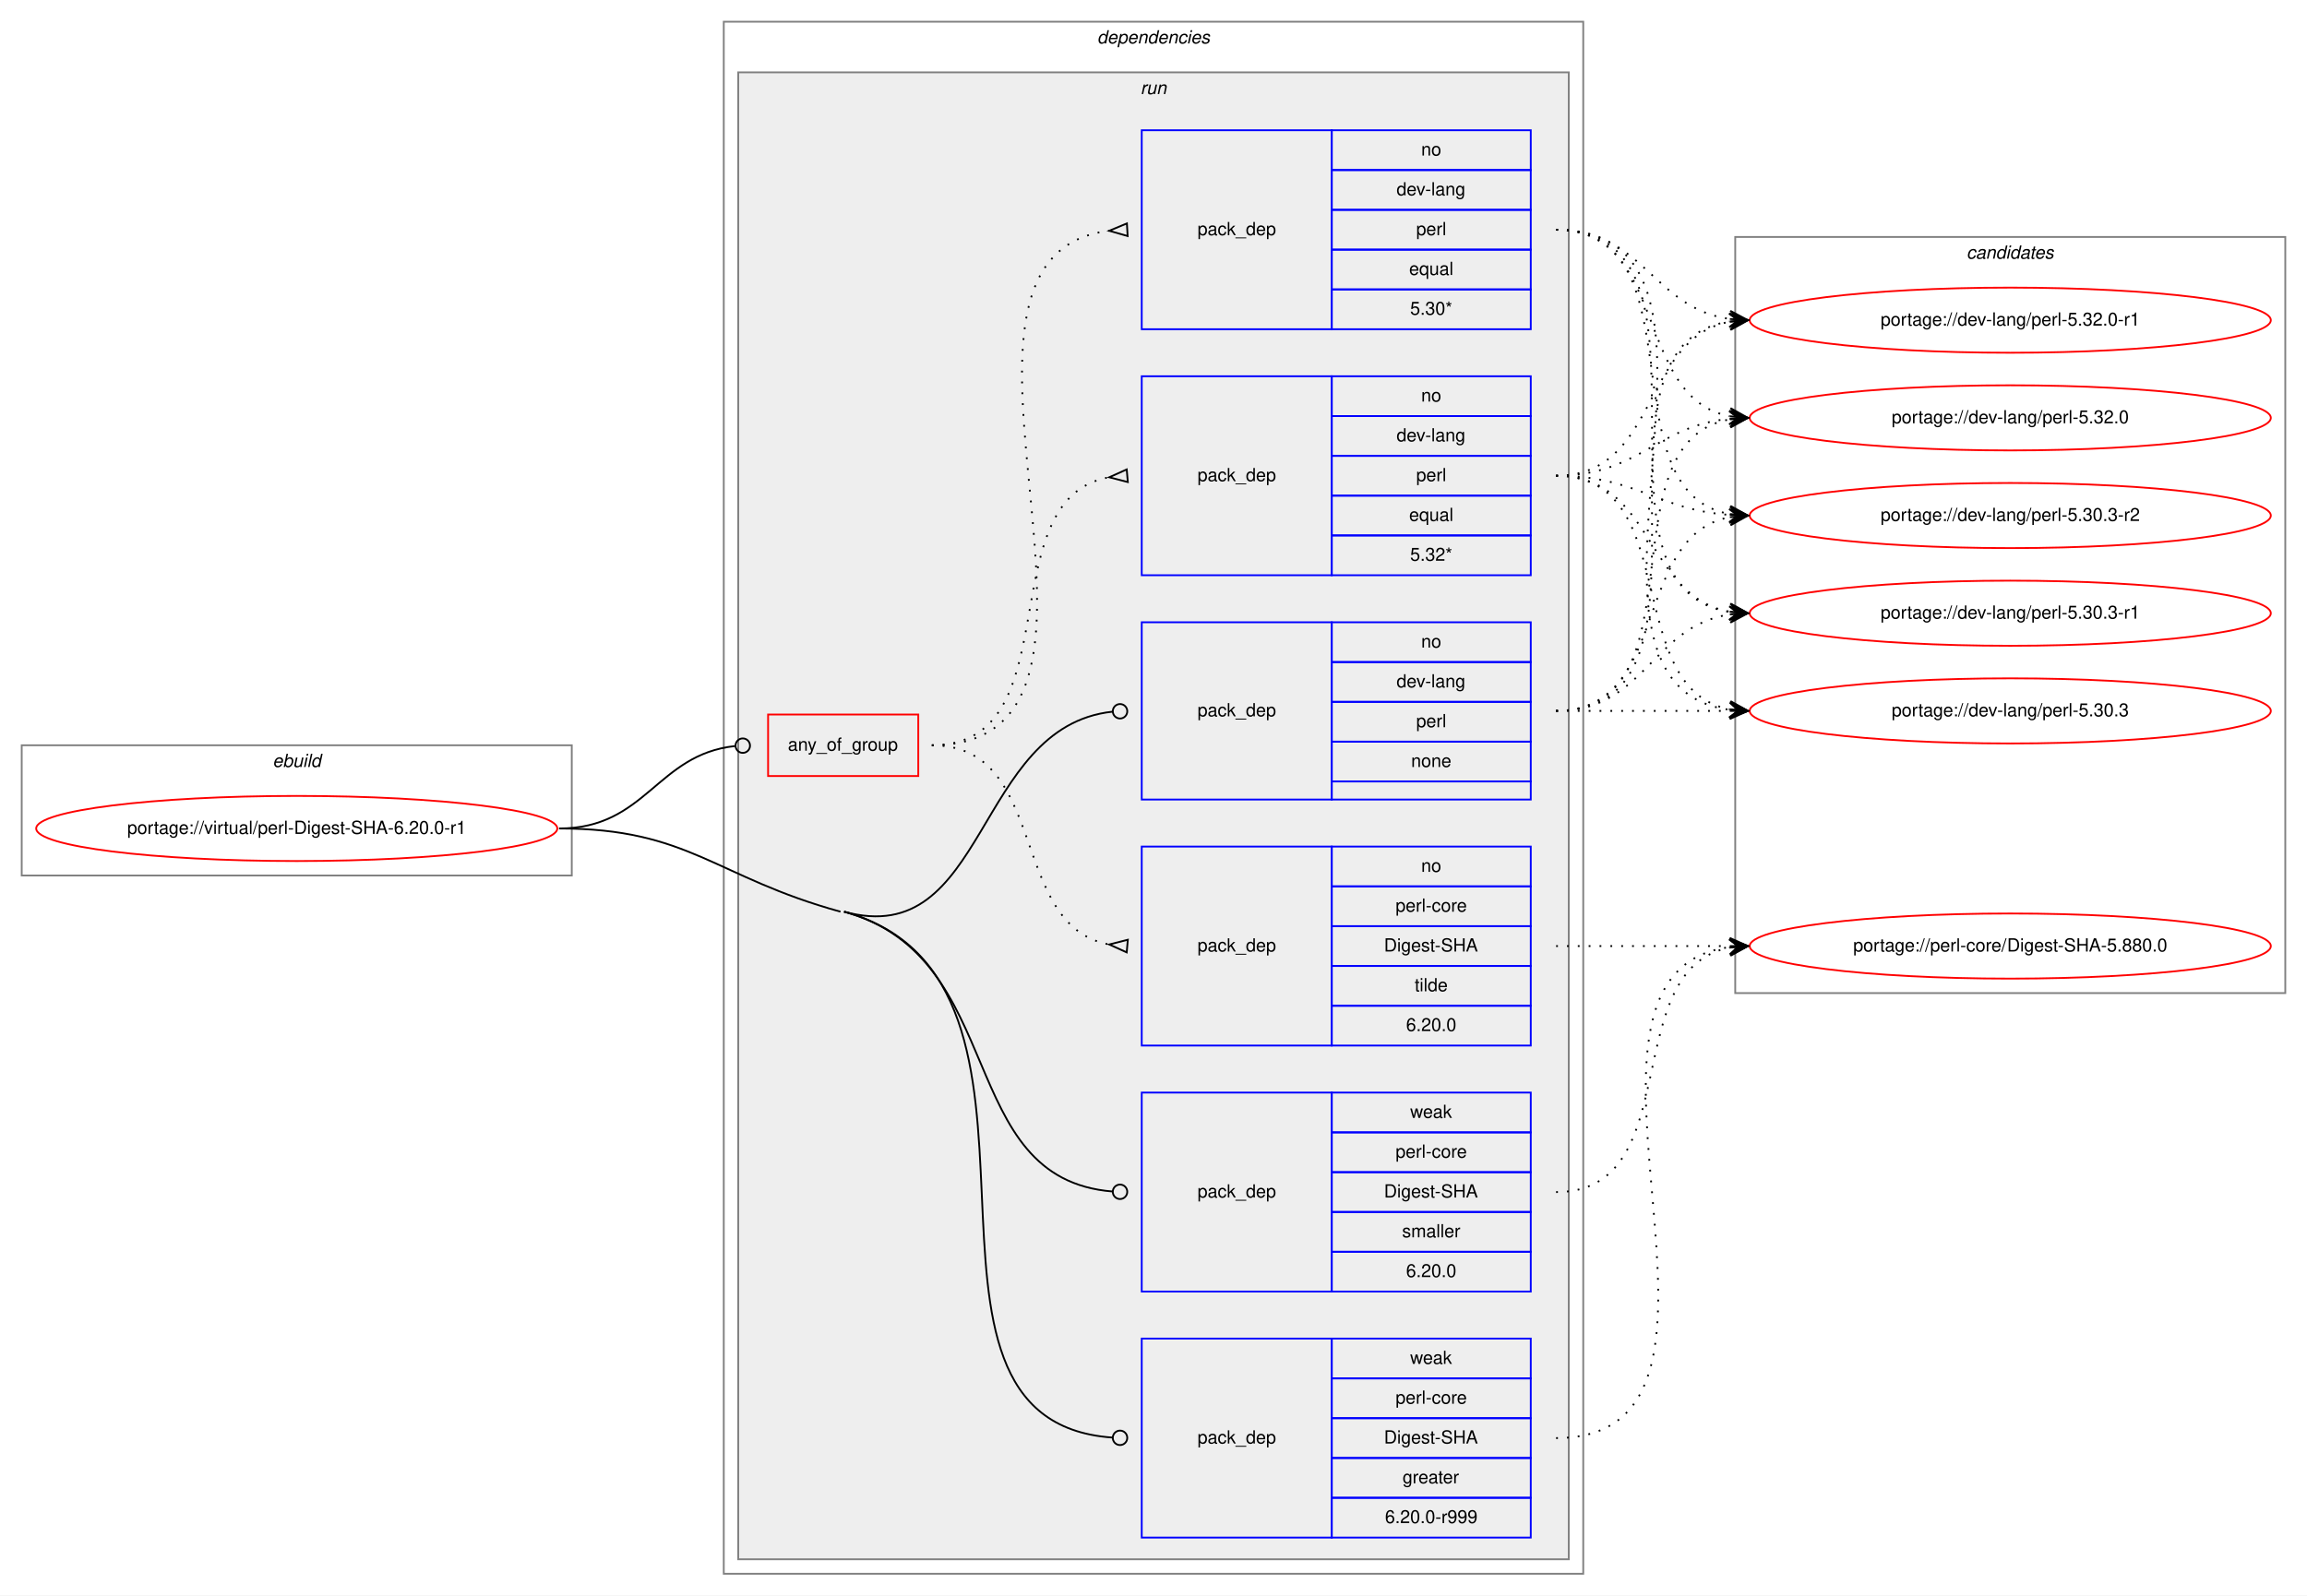
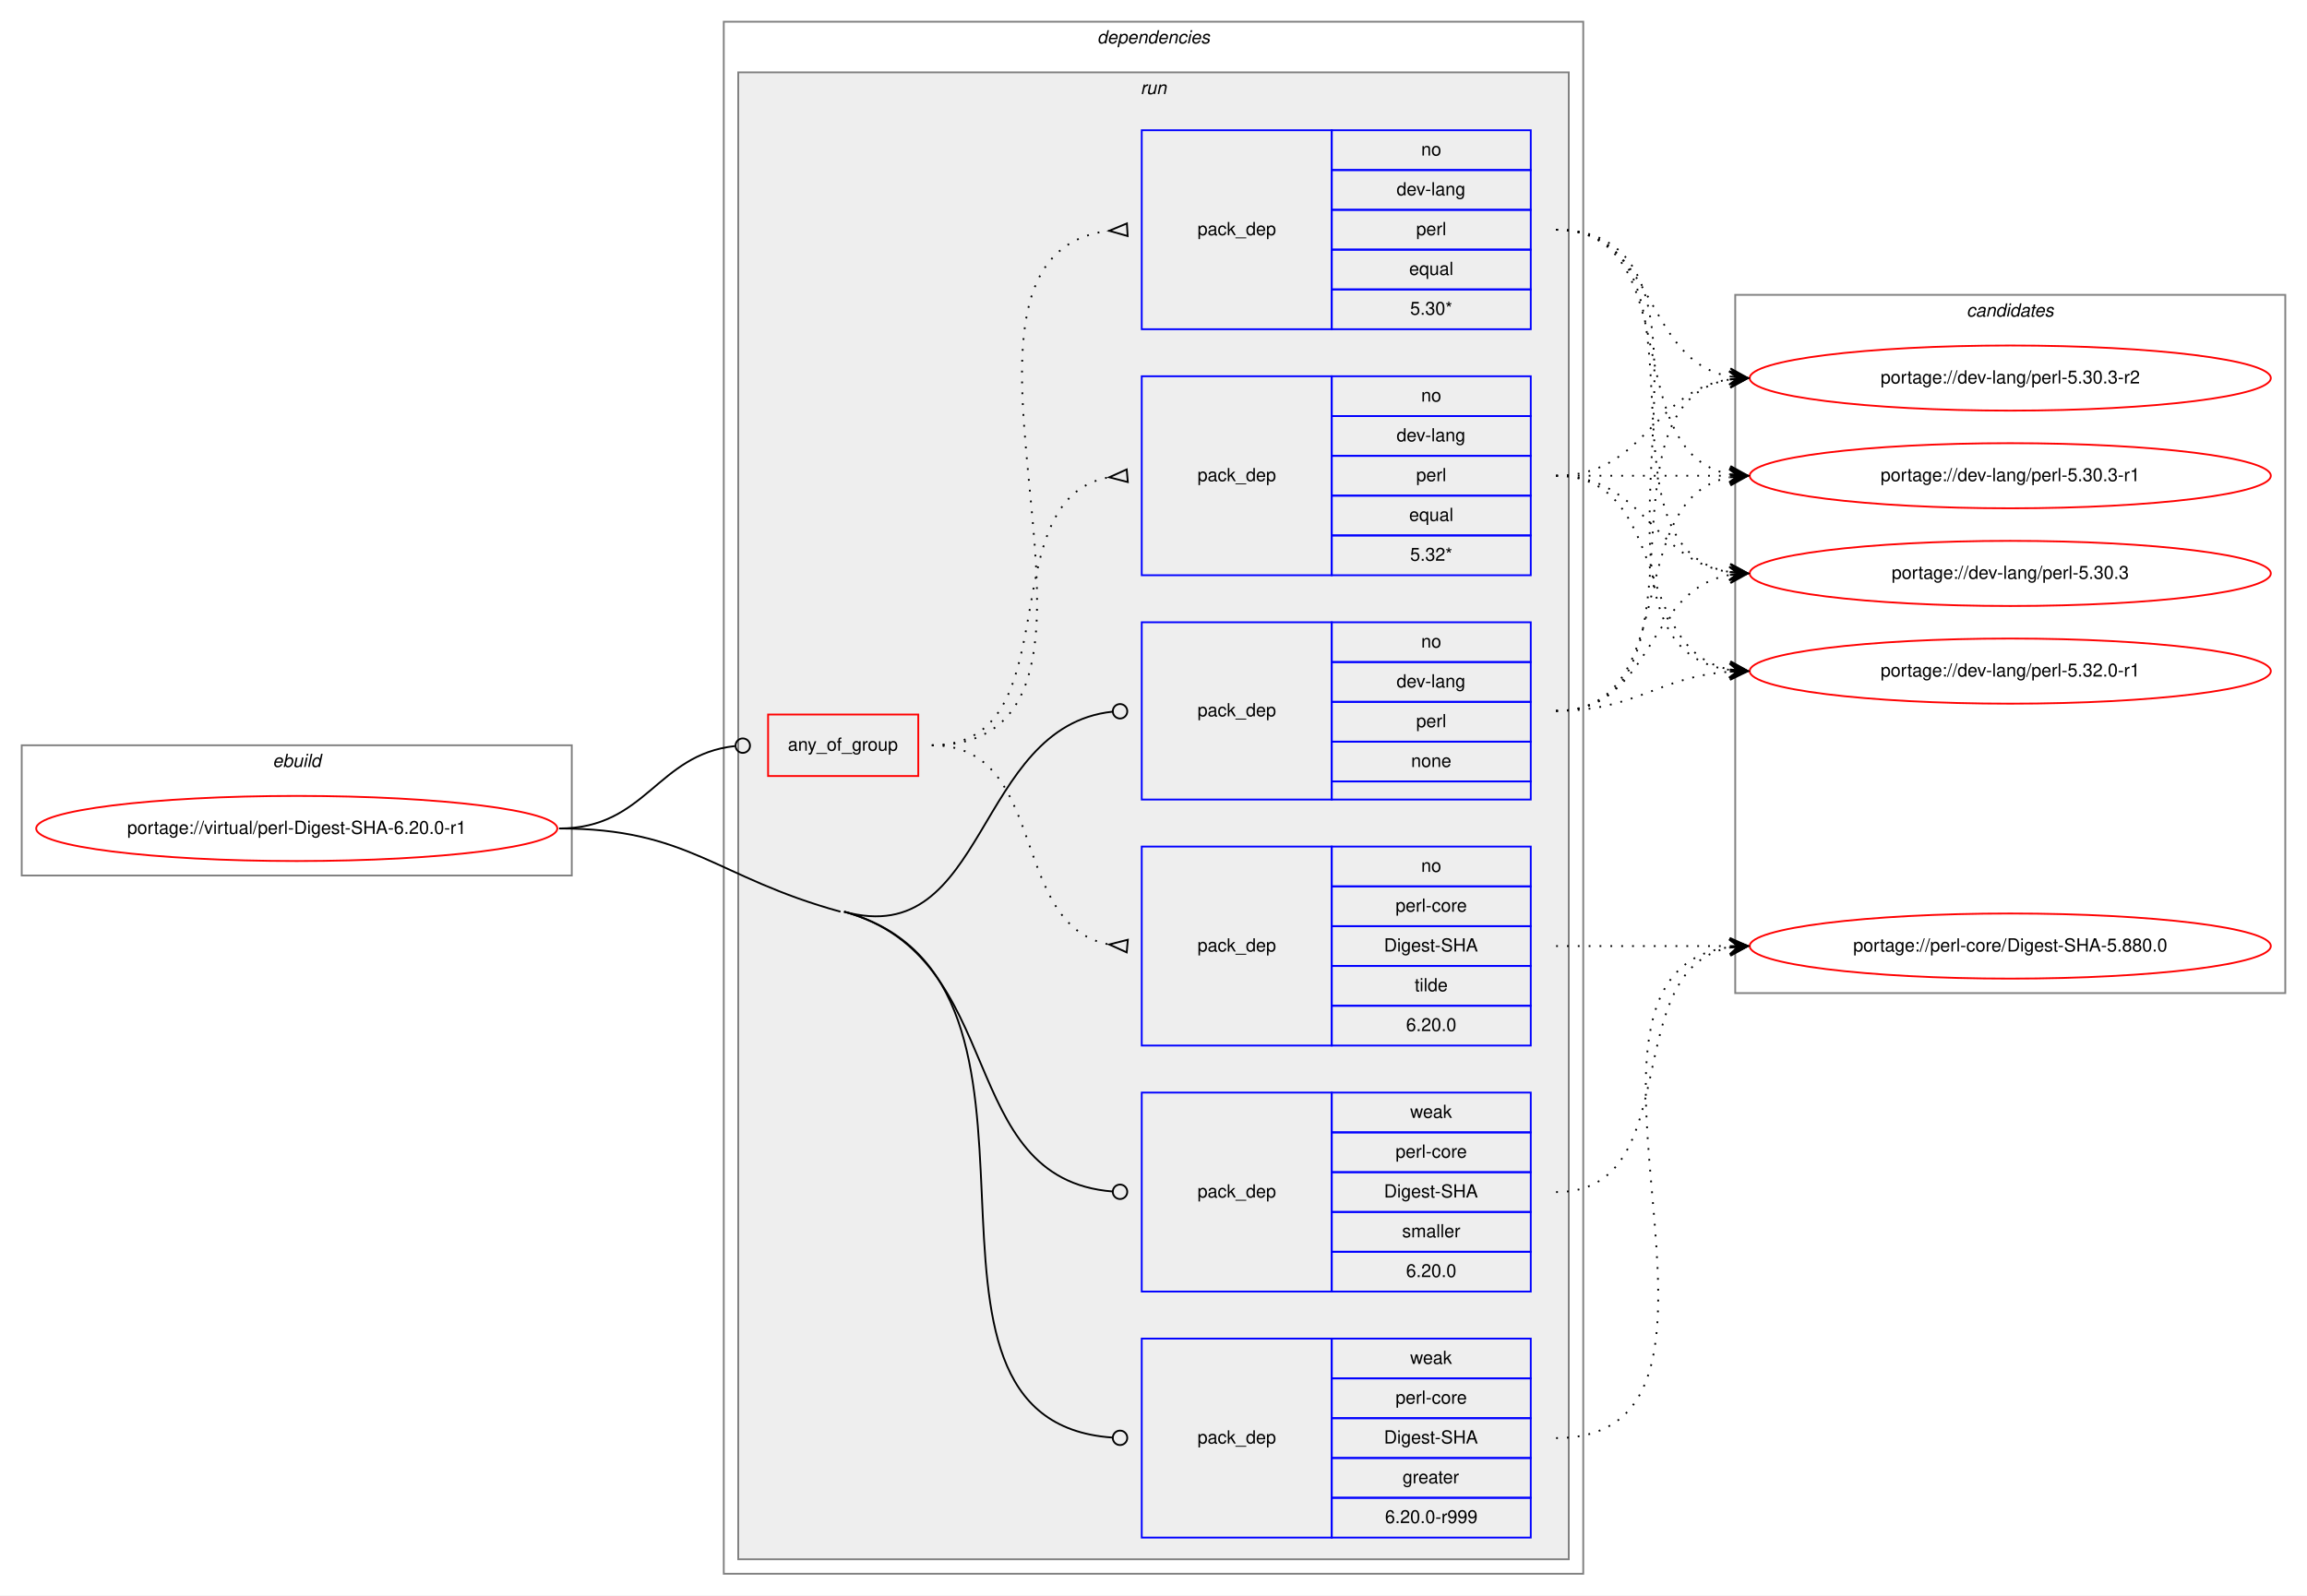
<svg xmlns="http://www.w3.org/2000/svg" xmlns:xlink="http://www.w3.org/1999/xlink" width="1275pt" height="882pt" viewBox="0.00 0.00 1275.00 882.00">
  <g id="graph0" class="graph" transform="scale(1 1) rotate(0) translate(4 878)">
    <polygon fill="white" stroke="transparent" points="-4,4 -4,-878 1271,-878 1271,4 -4,4" />
    <g id="clust1" class="cluster">
      <polygon fill="none" stroke="gray" points="8,-394 8,-466 312,-466 312,-394 8,-394" />
      <text text-anchor="start" x="146.66" y="-454" font-family="Helvetica,sans-Serif" font-style="italic" font-size="10.00">ebuild</text>
    </g>
    <g id="clust2" class="cluster">
      <polygon fill="none" stroke="gray" points="396,-8 396,-866 871,-866 871,-8 396,-8" />
      <text text-anchor="start" x="602.38" y="-854" font-family="Helvetica,sans-Serif" font-style="italic" font-size="10.00">dependencies</text>
    </g>
    <g id="clust5" class="cluster">
      <polygon fill="#eeeeee" stroke="gray" points="404,-16 404,-838 863,-838 863,-16 404,-16" />
      <text text-anchor="start" x="626.28" y="-826" font-family="Helvetica,sans-Serif" font-style="italic" font-size="10.00">run</text>
    </g>
    <g id="clust13" class="cluster">
-       <polygon fill="none" stroke="gray" points="955,-329 955,-747 1259,-747 1259,-329 955,-329" />
-       <text text-anchor="start" x="1082.82" y="-735" font-family="Helvetica,sans-Serif" font-style="italic" font-size="10.00">candidates</text>
+       <polygon fill="none" stroke="gray" points="955,-329 955,-715 1259,-715 1259,-329 955,-329" />
+       <text text-anchor="start" x="1082.82" y="-703" font-family="Helvetica,sans-Serif" font-style="italic" font-size="10.00">candidates</text>
    </g>
    <g id="node1" class="node">
      <g id="a_node1">
        <a xlink:href="../virtual/perl-Digest-SHA-6.20.0-r1.svg" xlink:title="portage://virtual/perl-Digest-SHA-6.20.0-r1">
          <ellipse fill="none" stroke="red" cx="160" cy="-420" rx="144" ry="18" />
          <text text-anchor="middle" x="160" y="-417" font-family="Helvetica,sans-Serif" font-size="10.00">portage://virtual/perl-Digest-SHA-6.20.0-r1</text>
        </a>
      </g>
    </g>
    <g id="node2" class="node">
      <polygon fill="none" stroke="red" points="420.5,-449 420.5,-483 503.5,-483 503.5,-449 420.5,-449" />
      <text text-anchor="start" x="431.43" y="-463" font-family="Helvetica,sans-Serif" font-size="10.00">any_of_group</text>
    </g>
    <g id="edge4" class="edge">
      <path fill="none" stroke="black" d="M305,-420C353.25,-420 358.83,-460.94 402.25,-465.57" />
      <ellipse fill="none" stroke="black" cx="406.51" cy="-465.79" rx="4" ry="4" />
    </g>
    <g id="node6" class="node">
      <polygon fill="none" stroke="blue" points="627,-436 627,-534 732,-534 732,-436 627,-436" />
      <text text-anchor="start" x="657.82" y="-482" font-family="Helvetica,sans-Serif" font-size="10.00">pack_dep</text>
      <polygon fill="none" stroke="blue" points="732,-512 732,-534 842,-534 842,-512 732,-512" />
      <text text-anchor="start" x="781.44" y="-520" font-family="Helvetica,sans-Serif" font-size="10.00">no</text>
      <polygon fill="none" stroke="blue" points="732,-490 732,-512 842,-512 842,-490 732,-490" />
      <text text-anchor="start" x="767.83" y="-498" font-family="Helvetica,sans-Serif" font-size="10.00">dev-lang</text>
      <polygon fill="none" stroke="blue" points="732,-468 732,-490 842,-490 842,-468 732,-468" />
      <text text-anchor="start" x="778.67" y="-476" font-family="Helvetica,sans-Serif" font-size="10.00">perl</text>
      <polygon fill="none" stroke="blue" points="732,-446 732,-468 842,-468 842,-446 732,-446" />
      <text text-anchor="start" x="775.88" y="-454" font-family="Helvetica,sans-Serif" font-size="10.00">none</text>
      <polygon fill="none" stroke="blue" points="732,-436 732,-446 842,-446 842,-436 732,-436" />
    </g>
    <g id="edge5" class="edge">
      <path fill="none" stroke="black" d="M462.5,-374C541.99,-352.15 534.35,-476.3 610.82,-484.57" />
      <ellipse fill="none" stroke="black" cx="615.01" cy="-484.79" rx="4" ry="4" />
    </g>
    <g id="node7" class="node">
      <polygon fill="none" stroke="blue" points="627,-28 627,-138 732,-138 732,-28 627,-28" />
      <text text-anchor="start" x="657.82" y="-80" font-family="Helvetica,sans-Serif" font-size="10.00">pack_dep</text>
      <polygon fill="none" stroke="blue" points="732,-116 732,-138 842,-138 842,-116 732,-116" />
      <text text-anchor="start" x="775.33" y="-124" font-family="Helvetica,sans-Serif" font-size="10.00">weak</text>
      <polygon fill="none" stroke="blue" points="732,-94 732,-116 842,-116 842,-94 732,-94" />
      <text text-anchor="start" x="767.28" y="-102" font-family="Helvetica,sans-Serif" font-size="10.00">perl-core</text>
      <polygon fill="none" stroke="blue" points="732,-72 732,-94 842,-94 842,-72 732,-72" />
      <text text-anchor="start" x="760.89" y="-80" font-family="Helvetica,sans-Serif" font-size="10.00">Digest-SHA</text>
      <polygon fill="none" stroke="blue" points="732,-50 732,-72 842,-72 842,-50 732,-50" />
      <text text-anchor="start" x="771.16" y="-58" font-family="Helvetica,sans-Serif" font-size="10.00">greater</text>
      <polygon fill="none" stroke="blue" points="732,-28 732,-50 842,-50 842,-28 732,-28" />
      <text text-anchor="start" x="761.44" y="-36" font-family="Helvetica,sans-Serif" font-size="10.00">6.20.0-r999</text>
    </g>
    <g id="edge6" class="edge">
      <path fill="none" stroke="black" d="M462.5,-374C601.33,-335.84 477.2,-92.77 610.71,-83.29" />
      <ellipse fill="none" stroke="black" cx="615" cy="-83.14" rx="4" ry="4" />
      <path fill="none" stroke="black" d="M305,-420C377.07,-420 391.01,-393.1 460.5,-374" />
    </g>
    <g id="node8" class="node">
      <polygon fill="none" stroke="blue" points="627,-164 627,-274 732,-274 732,-164 627,-164" />
      <text text-anchor="start" x="657.82" y="-216" font-family="Helvetica,sans-Serif" font-size="10.00">pack_dep</text>
      <polygon fill="none" stroke="blue" points="732,-252 732,-274 842,-274 842,-252 732,-252" />
      <text text-anchor="start" x="775.33" y="-260" font-family="Helvetica,sans-Serif" font-size="10.00">weak</text>
      <polygon fill="none" stroke="blue" points="732,-230 732,-252 842,-252 842,-230 732,-230" />
      <text text-anchor="start" x="767.28" y="-238" font-family="Helvetica,sans-Serif" font-size="10.00">perl-core</text>
      <polygon fill="none" stroke="blue" points="732,-208 732,-230 842,-230 842,-208 732,-208" />
      <text text-anchor="start" x="760.89" y="-216" font-family="Helvetica,sans-Serif" font-size="10.00">Digest-SHA</text>
      <polygon fill="none" stroke="blue" points="732,-186 732,-208 842,-208 842,-186 732,-186" />
      <text text-anchor="start" x="770.89" y="-194" font-family="Helvetica,sans-Serif" font-size="10.00">smaller</text>
      <polygon fill="none" stroke="blue" points="732,-164 732,-186 842,-186 842,-164 732,-164" />
      <text text-anchor="start" x="773.1" y="-172" font-family="Helvetica,sans-Serif" font-size="10.00">6.20.0</text>
    </g>
    <g id="edge7" class="edge">
      <path fill="none" stroke="black" d="M462.5,-374C554.22,-348.79 523.03,-226.23 611,-219.31" />
      <ellipse fill="none" stroke="black" cx="615" cy="-219.15" rx="4" ry="4" />
    </g>
    <g id="node3" class="node">
      <polygon fill="none" stroke="blue" points="627,-560 627,-670 732,-670 732,-560 627,-560" />
      <text text-anchor="start" x="657.82" y="-612" font-family="Helvetica,sans-Serif" font-size="10.00">pack_dep</text>
      <polygon fill="none" stroke="blue" points="732,-648 732,-670 842,-670 842,-648 732,-648" />
      <text text-anchor="start" x="781.44" y="-656" font-family="Helvetica,sans-Serif" font-size="10.00">no</text>
      <polygon fill="none" stroke="blue" points="732,-626 732,-648 842,-648 842,-626 732,-626" />
      <text text-anchor="start" x="767.83" y="-634" font-family="Helvetica,sans-Serif" font-size="10.00">dev-lang</text>
      <polygon fill="none" stroke="blue" points="732,-604 732,-626 842,-626 842,-604 732,-604" />
      <text text-anchor="start" x="778.67" y="-612" font-family="Helvetica,sans-Serif" font-size="10.00">perl</text>
      <polygon fill="none" stroke="blue" points="732,-582 732,-604 842,-604 842,-582 732,-582" />
      <text text-anchor="start" x="774.77" y="-590" font-family="Helvetica,sans-Serif" font-size="10.00">equal</text>
      <polygon fill="none" stroke="blue" points="732,-560 732,-582 842,-582 842,-560 732,-560" />
      <text text-anchor="start" x="775.33" y="-568" font-family="Helvetica,sans-Serif" font-size="10.00">5.32*</text>
    </g>
    <g id="edge1" class="edge">
      <path fill="none" stroke="black" stroke-dasharray="1,5" d="M511,-466C589.11,-466 541.93,-601.91 608.78,-614.12" />
      <polygon fill="none" stroke="black" points="618.7,-618.49 609.04,-614.15 619.3,-611.51 618.7,-618.49" />
    </g>
    <g id="node4" class="node">
      <polygon fill="none" stroke="blue" points="627,-696 627,-806 732,-806 732,-696 627,-696" />
      <text text-anchor="start" x="657.82" y="-748" font-family="Helvetica,sans-Serif" font-size="10.00">pack_dep</text>
      <polygon fill="none" stroke="blue" points="732,-784 732,-806 842,-806 842,-784 732,-784" />
      <text text-anchor="start" x="781.44" y="-792" font-family="Helvetica,sans-Serif" font-size="10.00">no</text>
      <polygon fill="none" stroke="blue" points="732,-762 732,-784 842,-784 842,-762 732,-762" />
      <text text-anchor="start" x="767.83" y="-770" font-family="Helvetica,sans-Serif" font-size="10.00">dev-lang</text>
      <polygon fill="none" stroke="blue" points="732,-740 732,-762 842,-762 842,-740 732,-740" />
      <text text-anchor="start" x="778.67" y="-748" font-family="Helvetica,sans-Serif" font-size="10.00">perl</text>
      <polygon fill="none" stroke="blue" points="732,-718 732,-740 842,-740 842,-718 732,-718" />
      <text text-anchor="start" x="774.77" y="-726" font-family="Helvetica,sans-Serif" font-size="10.00">equal</text>
      <polygon fill="none" stroke="blue" points="732,-696 732,-718 842,-718 842,-696 732,-696" />
      <text text-anchor="start" x="775.33" y="-704" font-family="Helvetica,sans-Serif" font-size="10.00">5.30*</text>
    </g>
    <g id="edge2" class="edge">
      <path fill="none" stroke="black" stroke-dasharray="1,5" d="M511,-466C642.88,-466 491.93,-736.17 608.9,-750.42" />
      <polygon fill="none" stroke="black" points="618.8,-754.49 609.02,-750.42 619.2,-747.51 618.8,-754.49" />
    </g>
    <g id="node5" class="node">
      <polygon fill="none" stroke="blue" points="627,-300 627,-410 732,-410 732,-300 627,-300" />
      <text text-anchor="start" x="657.82" y="-352" font-family="Helvetica,sans-Serif" font-size="10.00">pack_dep</text>
      <polygon fill="none" stroke="blue" points="732,-388 732,-410 842,-410 842,-388 732,-388" />
      <text text-anchor="start" x="781.44" y="-396" font-family="Helvetica,sans-Serif" font-size="10.00">no</text>
      <polygon fill="none" stroke="blue" points="732,-366 732,-388 842,-388 842,-366 732,-366" />
      <text text-anchor="start" x="767.28" y="-374" font-family="Helvetica,sans-Serif" font-size="10.00">perl-core</text>
      <polygon fill="none" stroke="blue" points="732,-344 732,-366 842,-366 842,-344 732,-344" />
      <text text-anchor="start" x="760.89" y="-352" font-family="Helvetica,sans-Serif" font-size="10.00">Digest-SHA</text>
      <polygon fill="none" stroke="blue" points="732,-322 732,-344 842,-344 842,-322 732,-322" />
      <text text-anchor="start" x="777.83" y="-330" font-family="Helvetica,sans-Serif" font-size="10.00">tilde</text>
      <polygon fill="none" stroke="blue" points="732,-300 732,-322 842,-322 842,-300 732,-300" />
      <text text-anchor="start" x="773.1" y="-308" font-family="Helvetica,sans-Serif" font-size="10.00">6.20.0</text>
    </g>
    <g id="edge3" class="edge">
      <path fill="none" stroke="black" stroke-dasharray="1,5" d="M511,-466C576.2,-466 553.02,-366.4 608.9,-355.89" />
      <polygon fill="none" stroke="black" points="619.31,-358.49 609.04,-355.88 618.69,-351.51 619.31,-358.49" />
    </g>
    <g id="node9" class="node">
      <g id="a_node9">
        <a xlink:href="../dev-lang/perl-5.32.0-r1.svg" xlink:title="portage://dev-lang/perl-5.32.0-r1">
-           <ellipse fill="none" stroke="red" cx="1107" cy="-701" rx="144" ry="18" />
-           <text text-anchor="middle" x="1107" y="-698" font-family="Helvetica,sans-Serif" font-size="10.00">portage://dev-lang/perl-5.32.0-r1</text>
+           <ellipse fill="none" stroke="red" cx="1107" cy="-507" rx="144" ry="18" />
+           <text text-anchor="middle" x="1107" y="-504" font-family="Helvetica,sans-Serif" font-size="10.00">portage://dev-lang/perl-5.32.0-r1</text>
        </a>
      </g>
    </g>
    <g id="edge8" class="edge">
-       <path fill="none" stroke="black" stroke-dasharray="1,5" d="M856,-615C912.99,-615 902.91,-690.9 951.78,-700.09" />
-       <polygon fill="black" stroke="black" points="962,-701 951.64,-704.6 957.02,-700.56 952.04,-700.12 952.04,-700.12 952.04,-700.12 957.02,-700.56 952.44,-695.63 962,-701 962,-701" />
+       <path fill="none" stroke="black" stroke-dasharray="1,5" d="M856,-615C919.58,-615 897.58,-518.49 951.79,-507.93" />
+       <polygon fill="black" stroke="black" points="962,-507 952.45,-512.39 957.02,-507.46 952.04,-507.91 952.04,-507.91 952.04,-507.91 957.02,-507.46 951.63,-503.43 962,-507 962,-507" />
    </g>
    <g id="node10" class="node">
      <g id="a_node10">
-         <a xlink:href="../dev-lang/perl-5.32.0.svg" xlink:title="portage://dev-lang/perl-5.32.0">
-           <ellipse fill="none" stroke="red" cx="1107" cy="-647" rx="144" ry="18" />
-           <text text-anchor="middle" x="1107" y="-644" font-family="Helvetica,sans-Serif" font-size="10.00">portage://dev-lang/perl-5.32.0</text>
+         <a xlink:href="../dev-lang/perl-5.30.3-r2.svg" xlink:title="portage://dev-lang/perl-5.30.3-r2">
+           <ellipse fill="none" stroke="red" cx="1107" cy="-669" rx="144" ry="18" />
+           <text text-anchor="middle" x="1107" y="-666" font-family="Helvetica,sans-Serif" font-size="10.00">portage://dev-lang/perl-5.30.3-r2</text>
        </a>
      </g>
    </g>
    <g id="edge9" class="edge">
-       <path fill="none" stroke="black" stroke-dasharray="1,5" d="M856,-615C901.65,-615 911.48,-642.54 951.95,-646.52" />
-       <polygon fill="black" stroke="black" points="962,-647 951.8,-651.02 957.01,-646.76 952.01,-646.53 952.01,-646.53 952.01,-646.53 957.01,-646.76 952.22,-642.03 962,-647 962,-647" />
+       <path fill="none" stroke="black" stroke-dasharray="1,5" d="M856,-615C905.26,-615 908.85,-661.87 951.86,-668.28" />
+       <polygon fill="black" stroke="black" points="962,-669 951.71,-672.78 957.01,-668.64 952.03,-668.29 952.03,-668.29 952.03,-668.29 957.01,-668.64 952.35,-663.8 962,-669 962,-669" />
    </g>
    <g id="node11" class="node">
      <g id="a_node11">
-         <a xlink:href="../dev-lang/perl-5.30.3-r2.svg" xlink:title="portage://dev-lang/perl-5.30.3-r2">
-           <ellipse fill="none" stroke="red" cx="1107" cy="-593" rx="144" ry="18" />
-           <text text-anchor="middle" x="1107" y="-590" font-family="Helvetica,sans-Serif" font-size="10.00">portage://dev-lang/perl-5.30.3-r2</text>
+         <a xlink:href="../dev-lang/perl-5.30.3-r1.svg" xlink:title="portage://dev-lang/perl-5.30.3-r1">
+           <ellipse fill="none" stroke="red" cx="1107" cy="-615" rx="144" ry="18" />
+           <text text-anchor="middle" x="1107" y="-612" font-family="Helvetica,sans-Serif" font-size="10.00">portage://dev-lang/perl-5.30.3-r1</text>
        </a>
      </g>
    </g>
    <g id="edge10" class="edge">
-       <path fill="none" stroke="black" stroke-dasharray="1,5" d="M856,-615C900.54,-615 912.22,-596.14 951.89,-593.35" />
-       <polygon fill="black" stroke="black" points="962,-593 952.16,-597.84 957,-593.17 952.01,-593.34 952.01,-593.34 952.01,-593.34 957,-593.17 951.85,-588.84 962,-593 962,-593" />
+       <path fill="none" stroke="black" stroke-dasharray="1,5" d="M856,-615C899.43,-615 912.83,-615 951.57,-615" />
+       <polygon fill="black" stroke="black" points="962,-615 952,-619.5 957,-615 952,-615 952,-615 952,-615 957,-615 952,-610.5 962,-615 962,-615" />
    </g>
    <g id="node12" class="node">
      <g id="a_node12">
-         <a xlink:href="../dev-lang/perl-5.30.3-r1.svg" xlink:title="portage://dev-lang/perl-5.30.3-r1">
-           <ellipse fill="none" stroke="red" cx="1107" cy="-539" rx="144" ry="18" />
-           <text text-anchor="middle" x="1107" y="-536" font-family="Helvetica,sans-Serif" font-size="10.00">portage://dev-lang/perl-5.30.3-r1</text>
+         <a xlink:href="../dev-lang/perl-5.30.3.svg" xlink:title="portage://dev-lang/perl-5.30.3">
+           <ellipse fill="none" stroke="red" cx="1107" cy="-561" rx="144" ry="18" />
+           <text text-anchor="middle" x="1107" y="-558" font-family="Helvetica,sans-Serif" font-size="10.00">portage://dev-lang/perl-5.30.3</text>
        </a>
      </g>
    </g>
    <g id="edge11" class="edge">
-       <path fill="none" stroke="black" stroke-dasharray="1,5" d="M856,-615C910.35,-615 905.01,-548.2 951.89,-539.85" />
-       <polygon fill="black" stroke="black" points="962,-539 952.41,-544.33 957.02,-539.42 952.04,-539.84 952.04,-539.84 952.04,-539.84 957.02,-539.42 951.66,-535.36 962,-539 962,-539" />
+       <path fill="none" stroke="black" stroke-dasharray="1,5" d="M856,-615C905.26,-615 908.85,-568.13 951.86,-561.72" />
+       <polygon fill="black" stroke="black" points="962,-561 952.35,-566.2 957.01,-561.36 952.03,-561.71 952.03,-561.71 952.03,-561.71 957.01,-561.36 951.71,-557.22 962,-561 962,-561" />
+     </g>
+     <g id="edge12" class="edge">
+       <path fill="none" stroke="black" stroke-dasharray="1,5" d="M856,-751C970.66,-751 851.44,-521.55 951.93,-507.66" />
+       <polygon fill="black" stroke="black" points="962,-507 952.31,-512.14 957.01,-507.33 952.02,-507.65 952.02,-507.65 952.02,-507.65 957.01,-507.33 951.73,-503.16 962,-507 962,-507" />
+     </g>
+     <g id="edge13" class="edge">
+       <path fill="none" stroke="black" stroke-dasharray="1,5" d="M856,-751C911.96,-751 903.76,-678.63 951.95,-669.87" />
+       <polygon fill="black" stroke="black" points="962,-669 952.42,-674.34 957.02,-669.43 952.04,-669.86 952.04,-669.86 952.04,-669.86 957.02,-669.43 951.65,-665.37 962,-669 962,-669" />
+     </g>
+     <g id="edge14" class="edge">
+       <path fill="none" stroke="black" stroke-dasharray="1,5" d="M856,-751C929.04,-751 889.52,-627.45 952.01,-615.87" />
+       <polygon fill="black" stroke="black" points="962,-615 952.43,-620.35 957.02,-615.43 952.04,-615.87 952.04,-615.87 952.04,-615.87 957.02,-615.43 951.65,-611.38 962,-615 962,-615" />
+     </g>
+     <g id="edge15" class="edge">
+       <path fill="none" stroke="black" stroke-dasharray="1,5" d="M856,-751C949.11,-751 871.54,-574.84 951.98,-561.77" />
+       <polygon fill="black" stroke="black" points="962,-561 952.37,-566.25 957.01,-561.38 952.03,-561.76 952.03,-561.76 952.03,-561.76 957.01,-561.38 951.69,-557.27 962,-561 962,-561" />
    </g>
    <g id="node13" class="node">
      <g id="a_node13">
-         <a xlink:href="../dev-lang/perl-5.30.3.svg" xlink:title="portage://dev-lang/perl-5.30.3">
-           <ellipse fill="none" stroke="red" cx="1107" cy="-485" rx="144" ry="18" />
-           <text text-anchor="middle" x="1107" y="-482" font-family="Helvetica,sans-Serif" font-size="10.00">portage://dev-lang/perl-5.30.3</text>
-         </a>
-       </g>
-     </g>
-     <g id="edge12" class="edge">
-       <path fill="none" stroke="black" stroke-dasharray="1,5" d="M856,-615C926.91,-615 891.38,-497.39 951.89,-485.9" />
-       <polygon fill="black" stroke="black" points="962,-485 952.44,-490.37 957.02,-485.44 952.04,-485.89 952.04,-485.89 952.04,-485.89 957.02,-485.44 951.64,-481.4 962,-485 962,-485" />
-     </g>
-     <g id="edge13" class="edge">
-       <path fill="none" stroke="black" stroke-dasharray="1,5" d="M856,-751C904.53,-751 909.43,-707.6 951.99,-701.67" />
-       <polygon fill="black" stroke="black" points="962,-701 952.32,-706.16 957.01,-701.33 952.02,-701.67 952.02,-701.67 952.02,-701.67 957.01,-701.33 951.72,-697.18 962,-701 962,-701" />
-     </g>
-     <g id="edge14" class="edge">
-       <path fill="none" stroke="black" stroke-dasharray="1,5" d="M856,-751C918.39,-751 898.57,-658.06 951.97,-647.9" />
-       <polygon fill="black" stroke="black" points="962,-647 952.44,-652.37 957.02,-647.45 952.04,-647.89 952.04,-647.89 952.04,-647.89 957.02,-647.45 951.64,-643.41 962,-647 962,-647" />
-     </g>
-     <g id="edge15" class="edge">
-       <path fill="none" stroke="black" stroke-dasharray="1,5" d="M856,-751C936.93,-751 882.59,-606.29 951.89,-593.85" />
-       <polygon fill="black" stroke="black" points="962,-593 952.41,-598.32 957.02,-593.42 952.04,-593.84 952.04,-593.84 952.04,-593.84 957.02,-593.42 951.66,-589.35 962,-593 962,-593" />
-     </g>
-     <g id="edge16" class="edge">
-       <path fill="none" stroke="black" stroke-dasharray="1,5" d="M856,-751C957.74,-751 863.57,-553.24 951.92,-539.73" />
-       <polygon fill="black" stroke="black" points="962,-539 952.35,-544.21 957.01,-539.36 952.03,-539.72 952.03,-539.72 952.03,-539.72 957.01,-539.36 951.7,-535.23 962,-539 962,-539" />
-     </g>
-     <g id="edge17" class="edge">
-       <path fill="none" stroke="black" stroke-dasharray="1,5" d="M856,-751C979.66,-751 842.93,-499.85 951.84,-485.63" />
-       <polygon fill="black" stroke="black" points="962,-485 952.3,-490.11 957.01,-485.31 952.02,-485.62 952.02,-485.62 952.02,-485.62 957.01,-485.31 951.74,-481.13 962,-485 962,-485" />
-     </g>
-     <g id="node14" class="node">
-       <g id="a_node14">
        <a xlink:href="../perl-core/Digest-SHA-5.880.0.svg" xlink:title="portage://perl-core/Digest-SHA-5.880.0">
          <ellipse fill="none" stroke="red" cx="1107" cy="-355" rx="144" ry="18" />
          <text text-anchor="middle" x="1107" y="-352" font-family="Helvetica,sans-Serif" font-size="10.00">portage://perl-core/Digest-SHA-5.880.0</text>
        </a>
      </g>
    </g>
-     <g id="edge18" class="edge">
+     <g id="edge16" class="edge">
      <path fill="none" stroke="black" stroke-dasharray="1,5" d="M856,-355C899.43,-355 912.83,-355 951.57,-355" />
      <polygon fill="black" stroke="black" points="962,-355 952,-359.5 957,-355 952,-355 952,-355 952,-355 957,-355 952,-350.5 962,-355 962,-355" />
    </g>
+     <g id="edge17" class="edge">
+       <path fill="none" stroke="black" stroke-dasharray="1,5" d="M856,-485C900.54,-485 912.22,-503.86 951.89,-506.65" />
+       <polygon fill="black" stroke="black" points="962,-507 951.85,-511.16 957,-506.83 952.01,-506.66 952.01,-506.66 952.01,-506.66 957,-506.83 952.16,-502.16 962,-507 962,-507" />
+     </g>
+     <g id="edge18" class="edge">
+       <path fill="none" stroke="black" stroke-dasharray="1,5" d="M856,-485C946.69,-485 873.82,-654.91 951.73,-668.18" />
+       <polygon fill="black" stroke="black" points="962,-669 951.67,-672.69 957.02,-668.6 952.03,-668.2 952.03,-668.2 952.03,-668.2 957.02,-668.6 952.39,-663.72 962,-669 962,-669" />
+     </g>
    <g id="edge19" class="edge">
-       <path fill="none" stroke="black" stroke-dasharray="1,5" d="M856,-485C959.28,-485 862.19,-686.49 951.77,-700.26" />
-       <polygon fill="black" stroke="black" points="962,-701 951.7,-704.77 957.01,-700.64 952.03,-700.28 952.03,-700.28 952.03,-700.28 957.01,-700.64 952.35,-695.79 962,-701 962,-701" />
+       <path fill="none" stroke="black" stroke-dasharray="1,5" d="M856,-485C926.91,-485 891.38,-602.61 951.89,-614.1" />
+       <polygon fill="black" stroke="black" points="962,-615 951.64,-618.6 957.02,-614.56 952.04,-614.11 952.04,-614.11 952.04,-614.11 957.02,-614.56 952.44,-609.63 962,-615 962,-615" />
    </g>
    <g id="edge20" class="edge">
-       <path fill="none" stroke="black" stroke-dasharray="1,5" d="M856,-485C938.35,-485 881.36,-633.38 951.73,-646.13" />
-       <polygon fill="black" stroke="black" points="962,-647 951.66,-650.64 957.02,-646.58 952.04,-646.15 952.04,-646.15 952.04,-646.15 957.02,-646.58 952.42,-641.67 962,-647 962,-647" />
+       <path fill="none" stroke="black" stroke-dasharray="1,5" d="M856,-485C910.35,-485 905.01,-551.8 951.89,-560.15" />
+       <polygon fill="black" stroke="black" points="962,-561 951.66,-564.64 957.02,-560.58 952.04,-560.16 952.04,-560.16 952.04,-560.16 957.02,-560.58 952.41,-555.67 962,-561 962,-561" />
    </g>
    <g id="edge21" class="edge">
-       <path fill="none" stroke="black" stroke-dasharray="1,5" d="M856,-485C919.58,-485 897.58,-581.51 951.79,-592.07" />
-       <polygon fill="black" stroke="black" points="962,-593 951.63,-596.57 957.02,-592.54 952.04,-592.09 952.04,-592.09 952.04,-592.09 957.02,-592.54 952.45,-587.61 962,-593 962,-593" />
-     </g>
-     <g id="edge22" class="edge">
-       <path fill="none" stroke="black" stroke-dasharray="1,5" d="M856,-485C905.26,-485 908.85,-531.87 951.86,-538.28" />
-       <polygon fill="black" stroke="black" points="962,-539 951.71,-542.78 957.01,-538.64 952.03,-538.29 952.03,-538.29 952.03,-538.29 957.01,-538.64 952.35,-533.8 962,-539 962,-539" />
-     </g>
-     <g id="edge23" class="edge">
-       <path fill="none" stroke="black" stroke-dasharray="1,5" d="M856,-485C899.43,-485 912.83,-485 951.57,-485" />
-       <polygon fill="black" stroke="black" points="962,-485 952,-489.5 957,-485 952,-485 952,-485 952,-485 957,-485 952,-480.5 962,-485 962,-485" />
-     </g>
-     <g id="edge24" class="edge">
      <path fill="none" stroke="black" stroke-dasharray="1,5" d="M856,-83C982.2,-83 840.44,-340.33 951.98,-354.4" />
      <polygon fill="black" stroke="black" points="962,-355 951.75,-358.9 957.01,-354.7 952.02,-354.4 952.02,-354.4 952.02,-354.4 957.01,-354.7 952.29,-349.91 962,-355 962,-355" />
    </g>
-     <g id="edge25" class="edge">
+     <g id="edge22" class="edge">
      <path fill="none" stroke="black" stroke-dasharray="1,5" d="M856,-219C929.04,-219 889.52,-342.55 952.01,-354.13" />
      <polygon fill="black" stroke="black" points="962,-355 951.65,-358.62 957.02,-354.57 952.04,-354.13 952.04,-354.13 952.04,-354.13 957.02,-354.57 952.43,-349.65 962,-355 962,-355" />
    </g>
  </g>
</svg>
